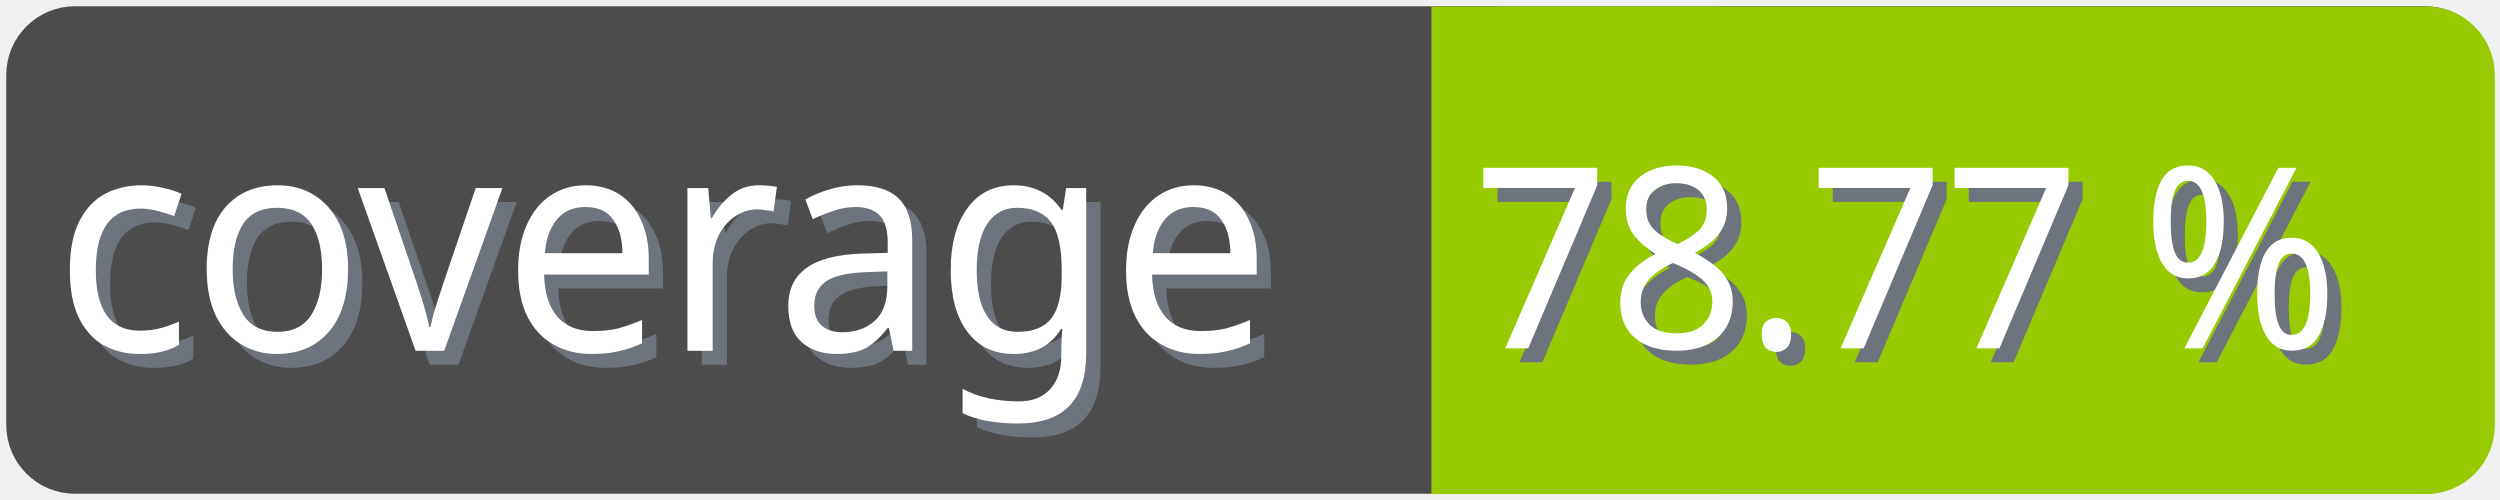
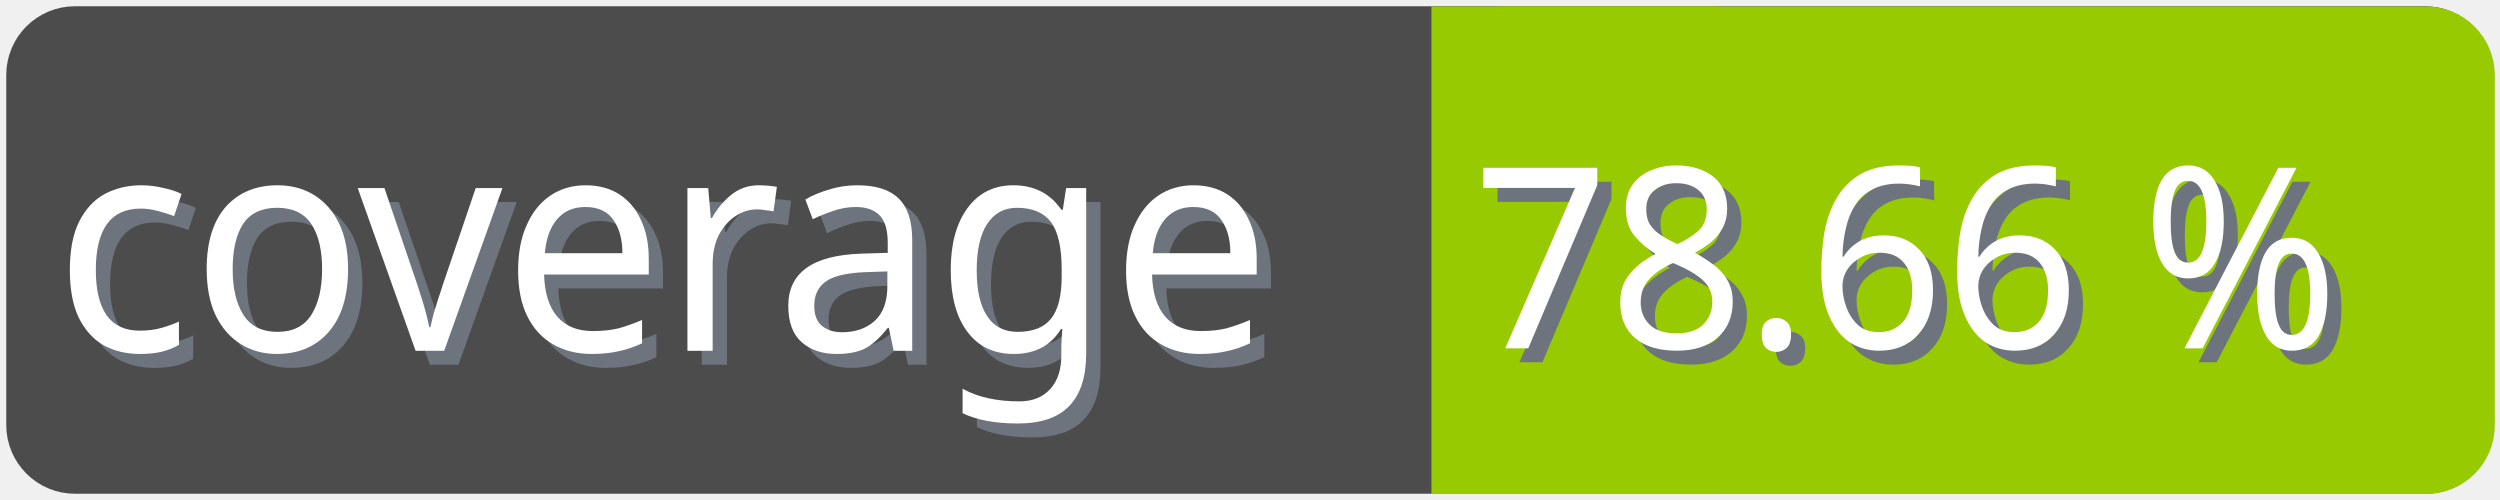
<svg xmlns="http://www.w3.org/2000/svg" width="100" height="20">
  <g>
    <rect fill="none" id="canvas_background" height="22" width="102" y="-1" x="-1" />
  </g>
  <g>
    <rect rx="2" id="svg_1" height="18" width="98" y="1" x="1" stroke-width="1.5" stroke="#4c4c4c" fill="#4c4c4c" />
    <text transform="matrix(0.95, 0, 0, 1.01133, 0.0809801, -0.0237383)" font-weight="normal" xml:space="preserve" text-anchor="start" font-family="'Trebuchet MS', Gadget, sans-serif" font-size="12" id="svg_8" y="14.45" x="2.8" stroke-width="0" stroke="#4c4c4c" fill="#6e747d">coverage</text>
    <text transform="matrix(0.95, 0, 0, 1.01133, 0.0809801, -0.0237383)" font-weight="normal" xml:space="preserve" text-anchor="start" font-family="'Trebuchet MS', Gadget, sans-serif" font-size="12" id="svg_3" y="13.9" x="2.2" stroke-width="0" stroke="#4c4c4c" fill="#ffffff">coverage</text>
    <rect rx="2" id="svg_5" height="18" width="40.905" y="1.011" x="58.137" stroke-width="1.5" stroke="#97ca00" fill="#97ca00" />
    <rect id="svg_7" height="18" width="10" y="1.011" x="58.008" stroke-width="1.5" stroke="#97ca00" fill="#97ca00" />
-     <text transform="matrix(0.95, 0, 0, 1.01133, 0.0809801, -0.0237383)" font-weight="normal" xml:space="preserve" text-anchor="end" font-family="'Trebuchet MS', Gadget, sans-serif" font-size="10" id="svg_10" y="14.35" x="99" stroke-width="0" stroke="#4c4c4c" fill="#6e747d">78.77 %</text>
-     <text transform="matrix(0.95, 0, 0, 1.01133, 0.0809801, -0.0237383)" font-weight="normal" xml:space="preserve" text-anchor="end" font-family="'Trebuchet MS', Gadget, sans-serif" font-size="10" id="svg_9" y="13.8" x="98.4" stroke-width="0" stroke="#4c4c4c" fill="#ffffff">78.77 %</text>
+     <text transform="matrix(0.95, 0, 0, 1.01133, 0.0809801, -0.0237383)" font-weight="normal" xml:space="preserve" text-anchor="end" font-family="'Trebuchet MS', Gadget, sans-serif" font-size="10" id="svg_10" y="14.35" x="99" stroke-width="0" stroke="#4c4c4c" fill="#6e747d">78.66 %</text>
+     <text transform="matrix(0.95, 0, 0, 1.01133, 0.0809801, -0.0237383)" font-weight="normal" xml:space="preserve" text-anchor="end" font-family="'Trebuchet MS', Gadget, sans-serif" font-size="10" id="svg_9" y="13.8" x="98.4" stroke-width="0" stroke="#4c4c4c" fill="#ffffff">78.66 %</text>
  </g>
</svg>
